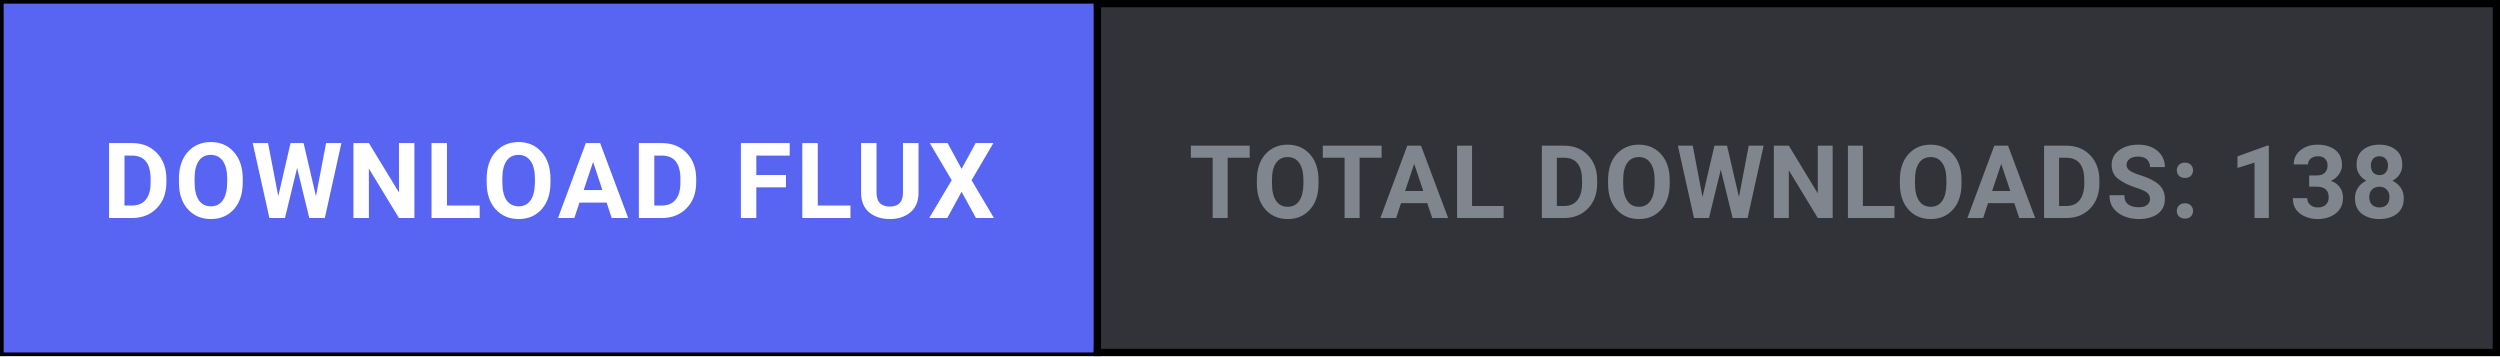
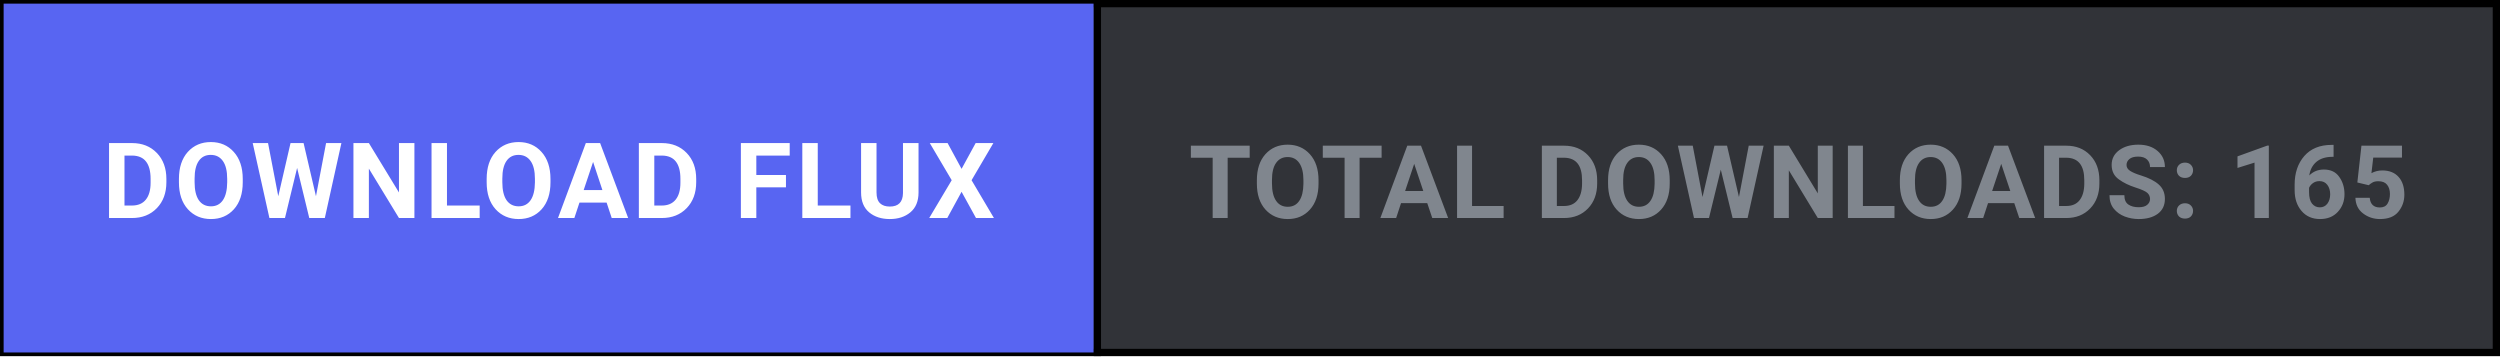
<svg xmlns="http://www.w3.org/2000/svg" width="344" height="49" viewBox="0 0 344 49" fill="none">
  <defs>
    <style>
      .btn-cta { transition: fill 0.15s ease; }
      .btn-cta:hover { fill: #4752c4; }
    </style>
  </defs>
  <rect x="0.5" y="0.5" width="343" height="48" fill="#313338" stroke="#000000" stroke-width="1" />
  <a href="https://github.com/shifatsrm09/FLUX/releases/latest/download/FLUX-Setup.exe" target="_blank" style="cursor: pointer;">
    <rect class="btn-cta" x="0.5" y="0.5" width="150" height="48" fill="#5865F2" />
    <text x="75.5" y="30" fill="#FFFFFF" font-family="-apple-system, BlinkMacSystemFont, 'Segoe UI', Roboto, Helvetica, Arial, sans-serif" font-size="14.5" font-weight="700" text-anchor="middle" letter-spacing="0.5">DOWNLOAD FLUX</text>
  </a>
  <line x1="151" y1="0" x2="151" y2="49" stroke="#000000" stroke-width="1" />
-   <text x="247.5" y="30" fill="#80868E" font-family="-apple-system, BlinkMacSystemFont, 'Segoe UI', Roboto, Helvetica, Arial, sans-serif" font-size="14" font-weight="600" text-anchor="middle" letter-spacing="0.3">TOTAL DOWNLOADS: 138</text>
+   <text x="247.5" y="30" fill="#80868E" font-family="-apple-system, BlinkMacSystemFont, 'Segoe UI', Roboto, Helvetica, Arial, sans-serif" font-size="14" font-weight="600" text-anchor="middle" letter-spacing="0.3">TOTAL DOWNLOADS: 165</text>
</svg>
